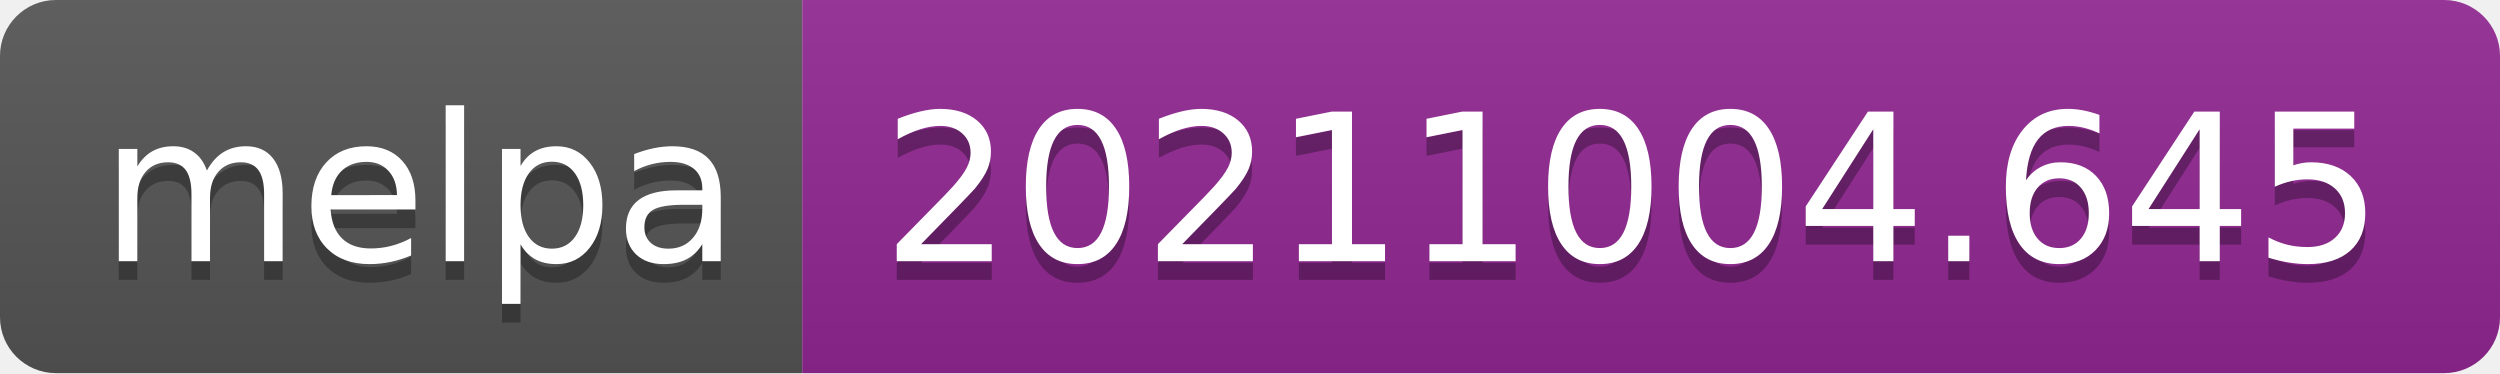
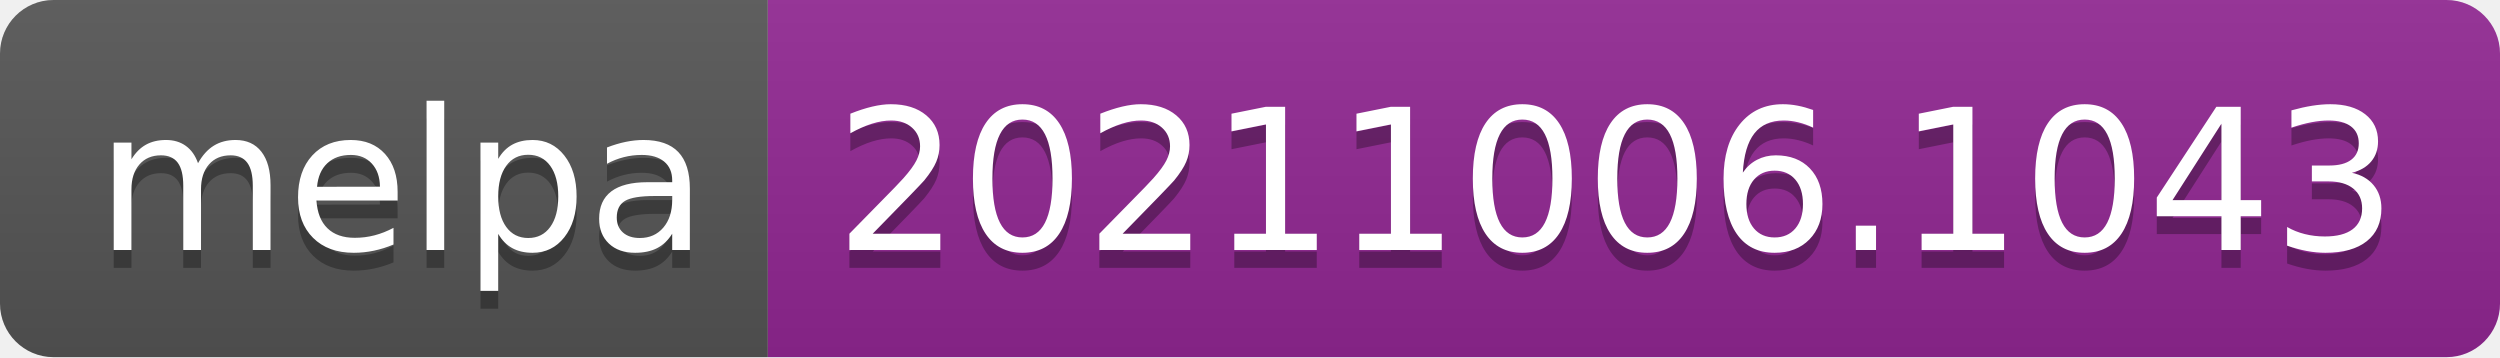
- <svg xmlns="http://www.w3.org/2000/svg" width="134" height="20" role="img" aria-label="melpa: 20211004.645">
+ <svg xmlns="http://www.w3.org/2000/svg" width="140" height="20" role="img" aria-label="melpa: 20211006.1043">
  <linearGradient id="s" x2="0" y2="100%">
    <stop offset="0" stop-color="#bbb" stop-opacity=".1" />
    <stop offset="1" stop-opacity=".1" />
  </linearGradient>
  <clipPath id="r">
-     <rect width="134" height="20" rx="3" fill="#fff" />
+     <rect width="140" height="20" rx="3" fill="#fff" />
  </clipPath>
  <g clip-path="url(#r)">
    <rect width="43" height="20" fill="#555" />
-     <rect x="43" width="91" height="20" fill="#922793" />
-     <rect width="134" height="20" fill="url(#s)" />
+     <rect x="43" width="97" height="20" fill="#922793" />
+     <rect width="140" height="20" fill="url(#s)" />
  </g>
  <g fill="#fff" text-anchor="middle" font-family="Verdana,Geneva,DejaVu Sans,sans-serif" text-rendering="geometricPrecision" font-size="110">
    <text aria-hidden="true" x="225" y="150" fill="#010101" fill-opacity=".3" transform="scale(.1)" textLength="330">melpa</text>
    <text x="225" y="140" transform="scale(.1)" fill="#fff" textLength="330">melpa</text>
-     <text aria-hidden="true" x="875" y="150" fill="#010101" fill-opacity=".3" transform="scale(.1)" textLength="810">20211004.645</text>
-     <text x="875" y="140" transform="scale(.1)" fill="#fff" textLength="810">20211004.645</text>
+     <text aria-hidden="true" x="905" y="150" fill="#010101" fill-opacity=".3" transform="scale(.1)" textLength="870">20211006.1043</text>
+     <text x="905" y="140" transform="scale(.1)" fill="#fff" textLength="870">20211006.1043</text>
  </g>
</svg>
